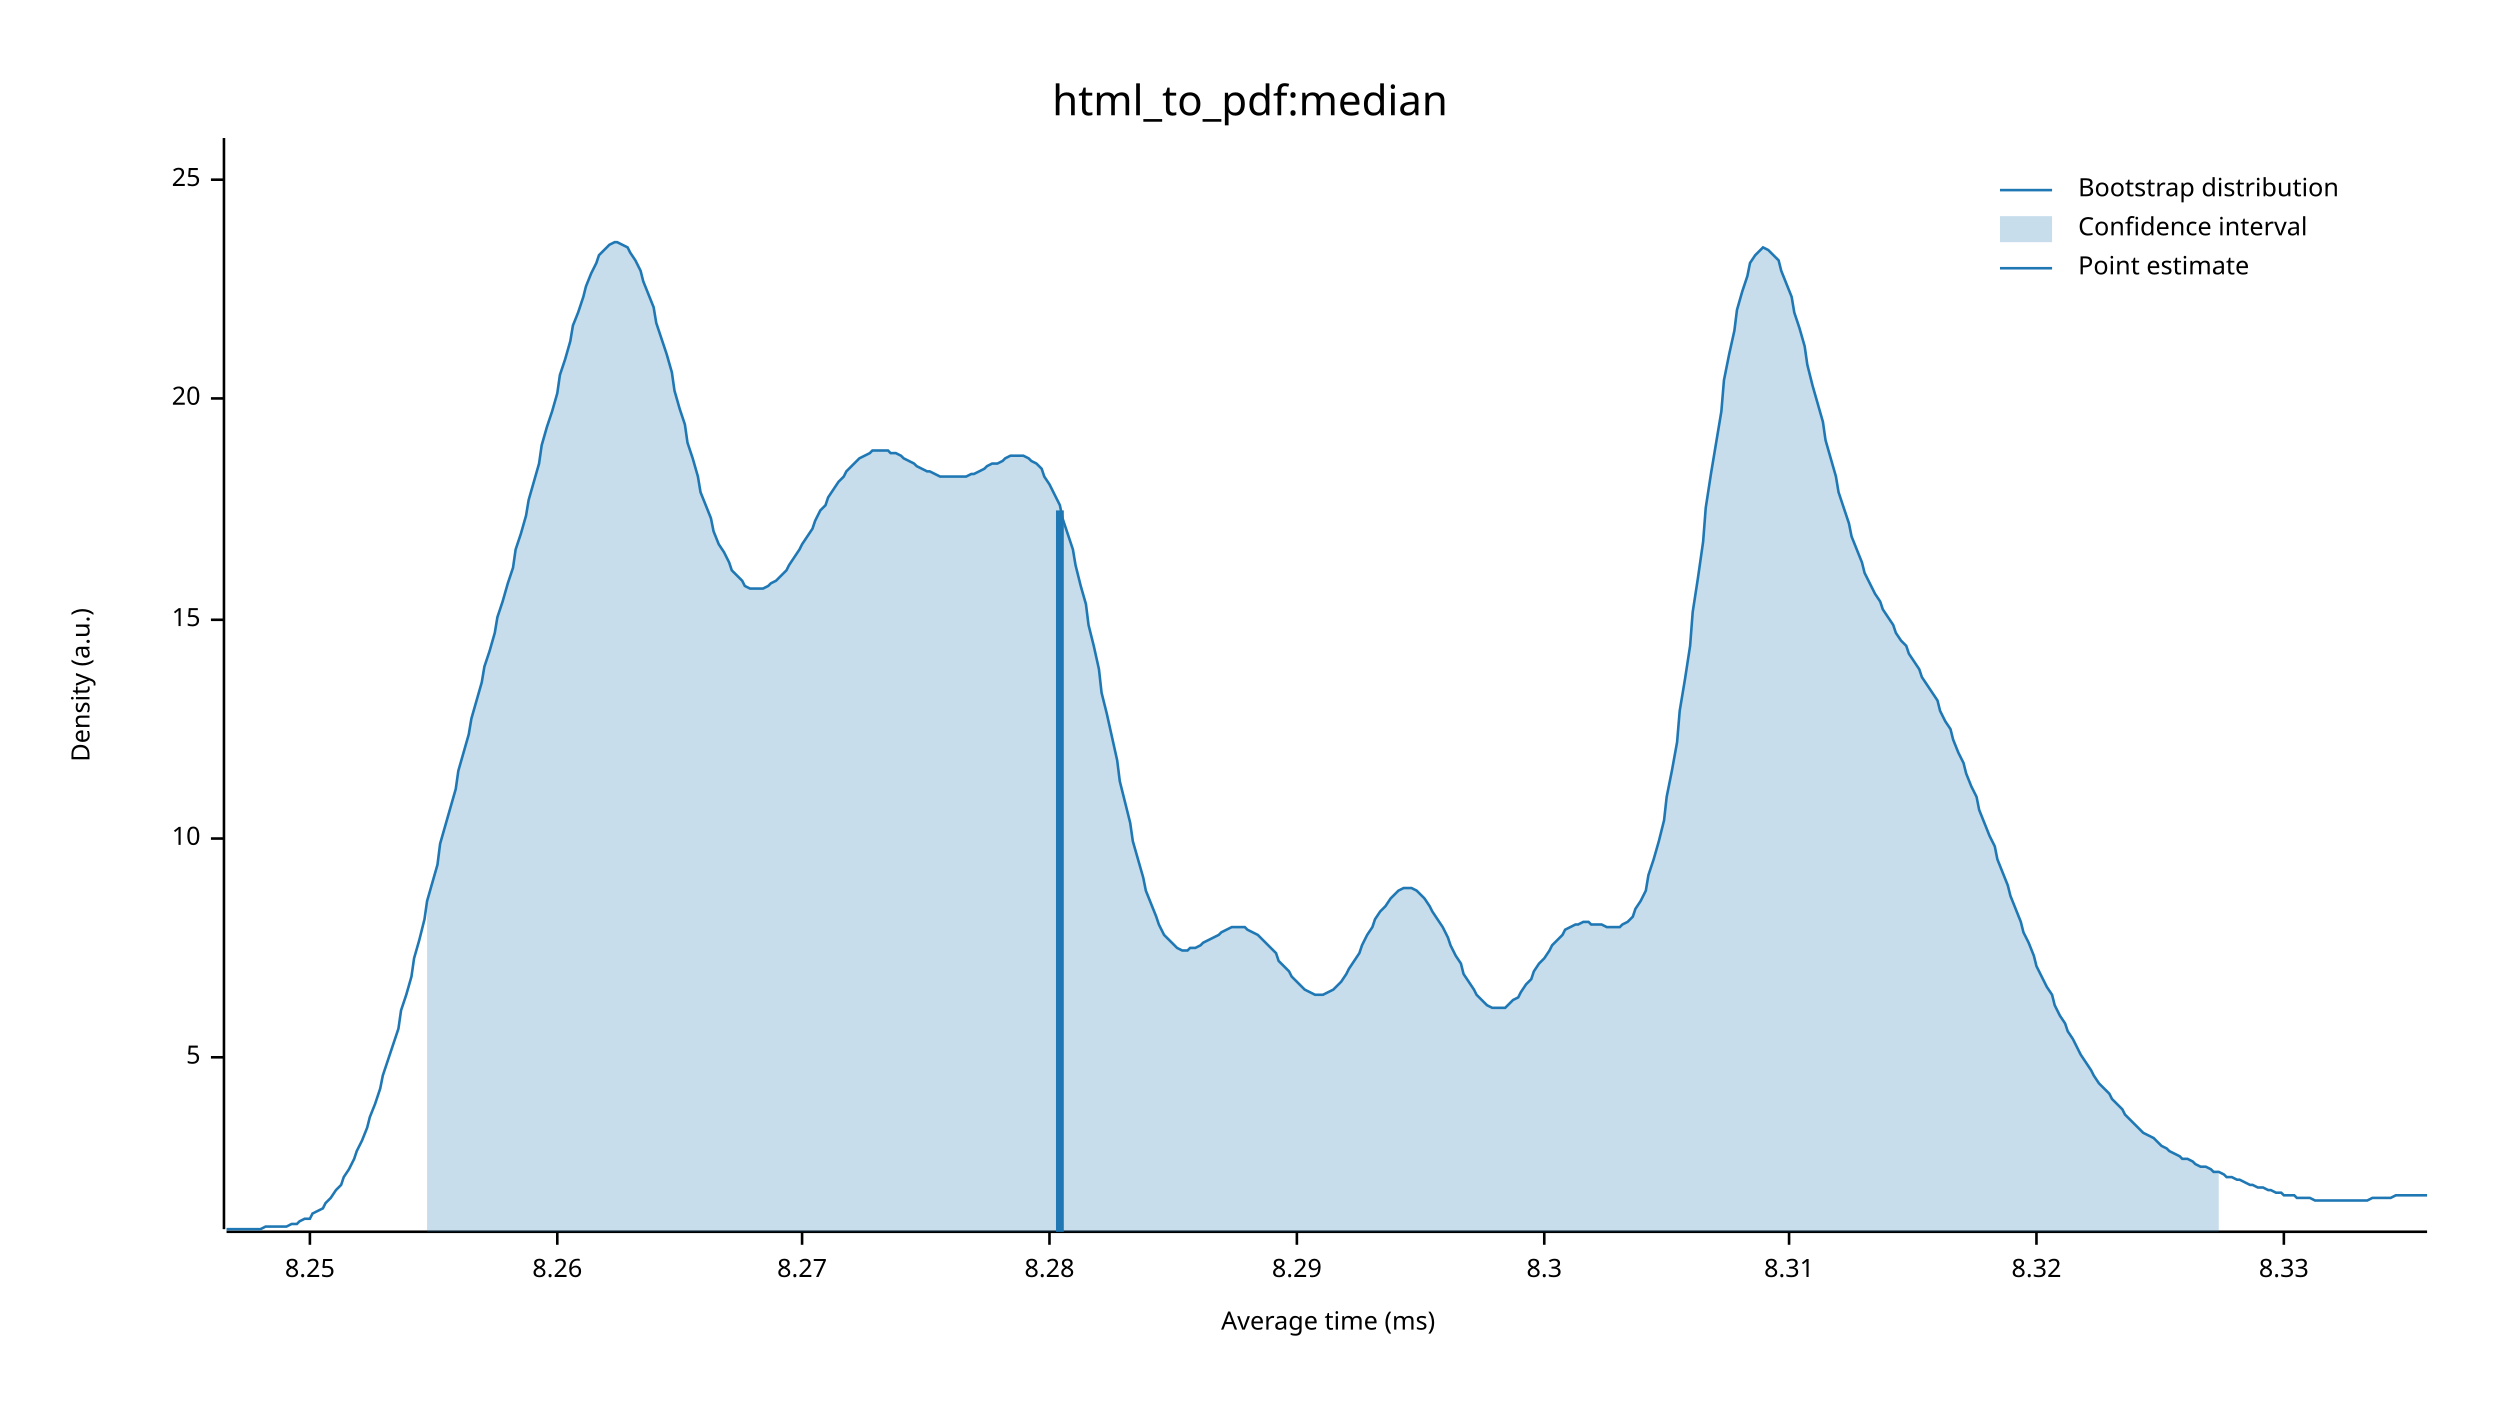
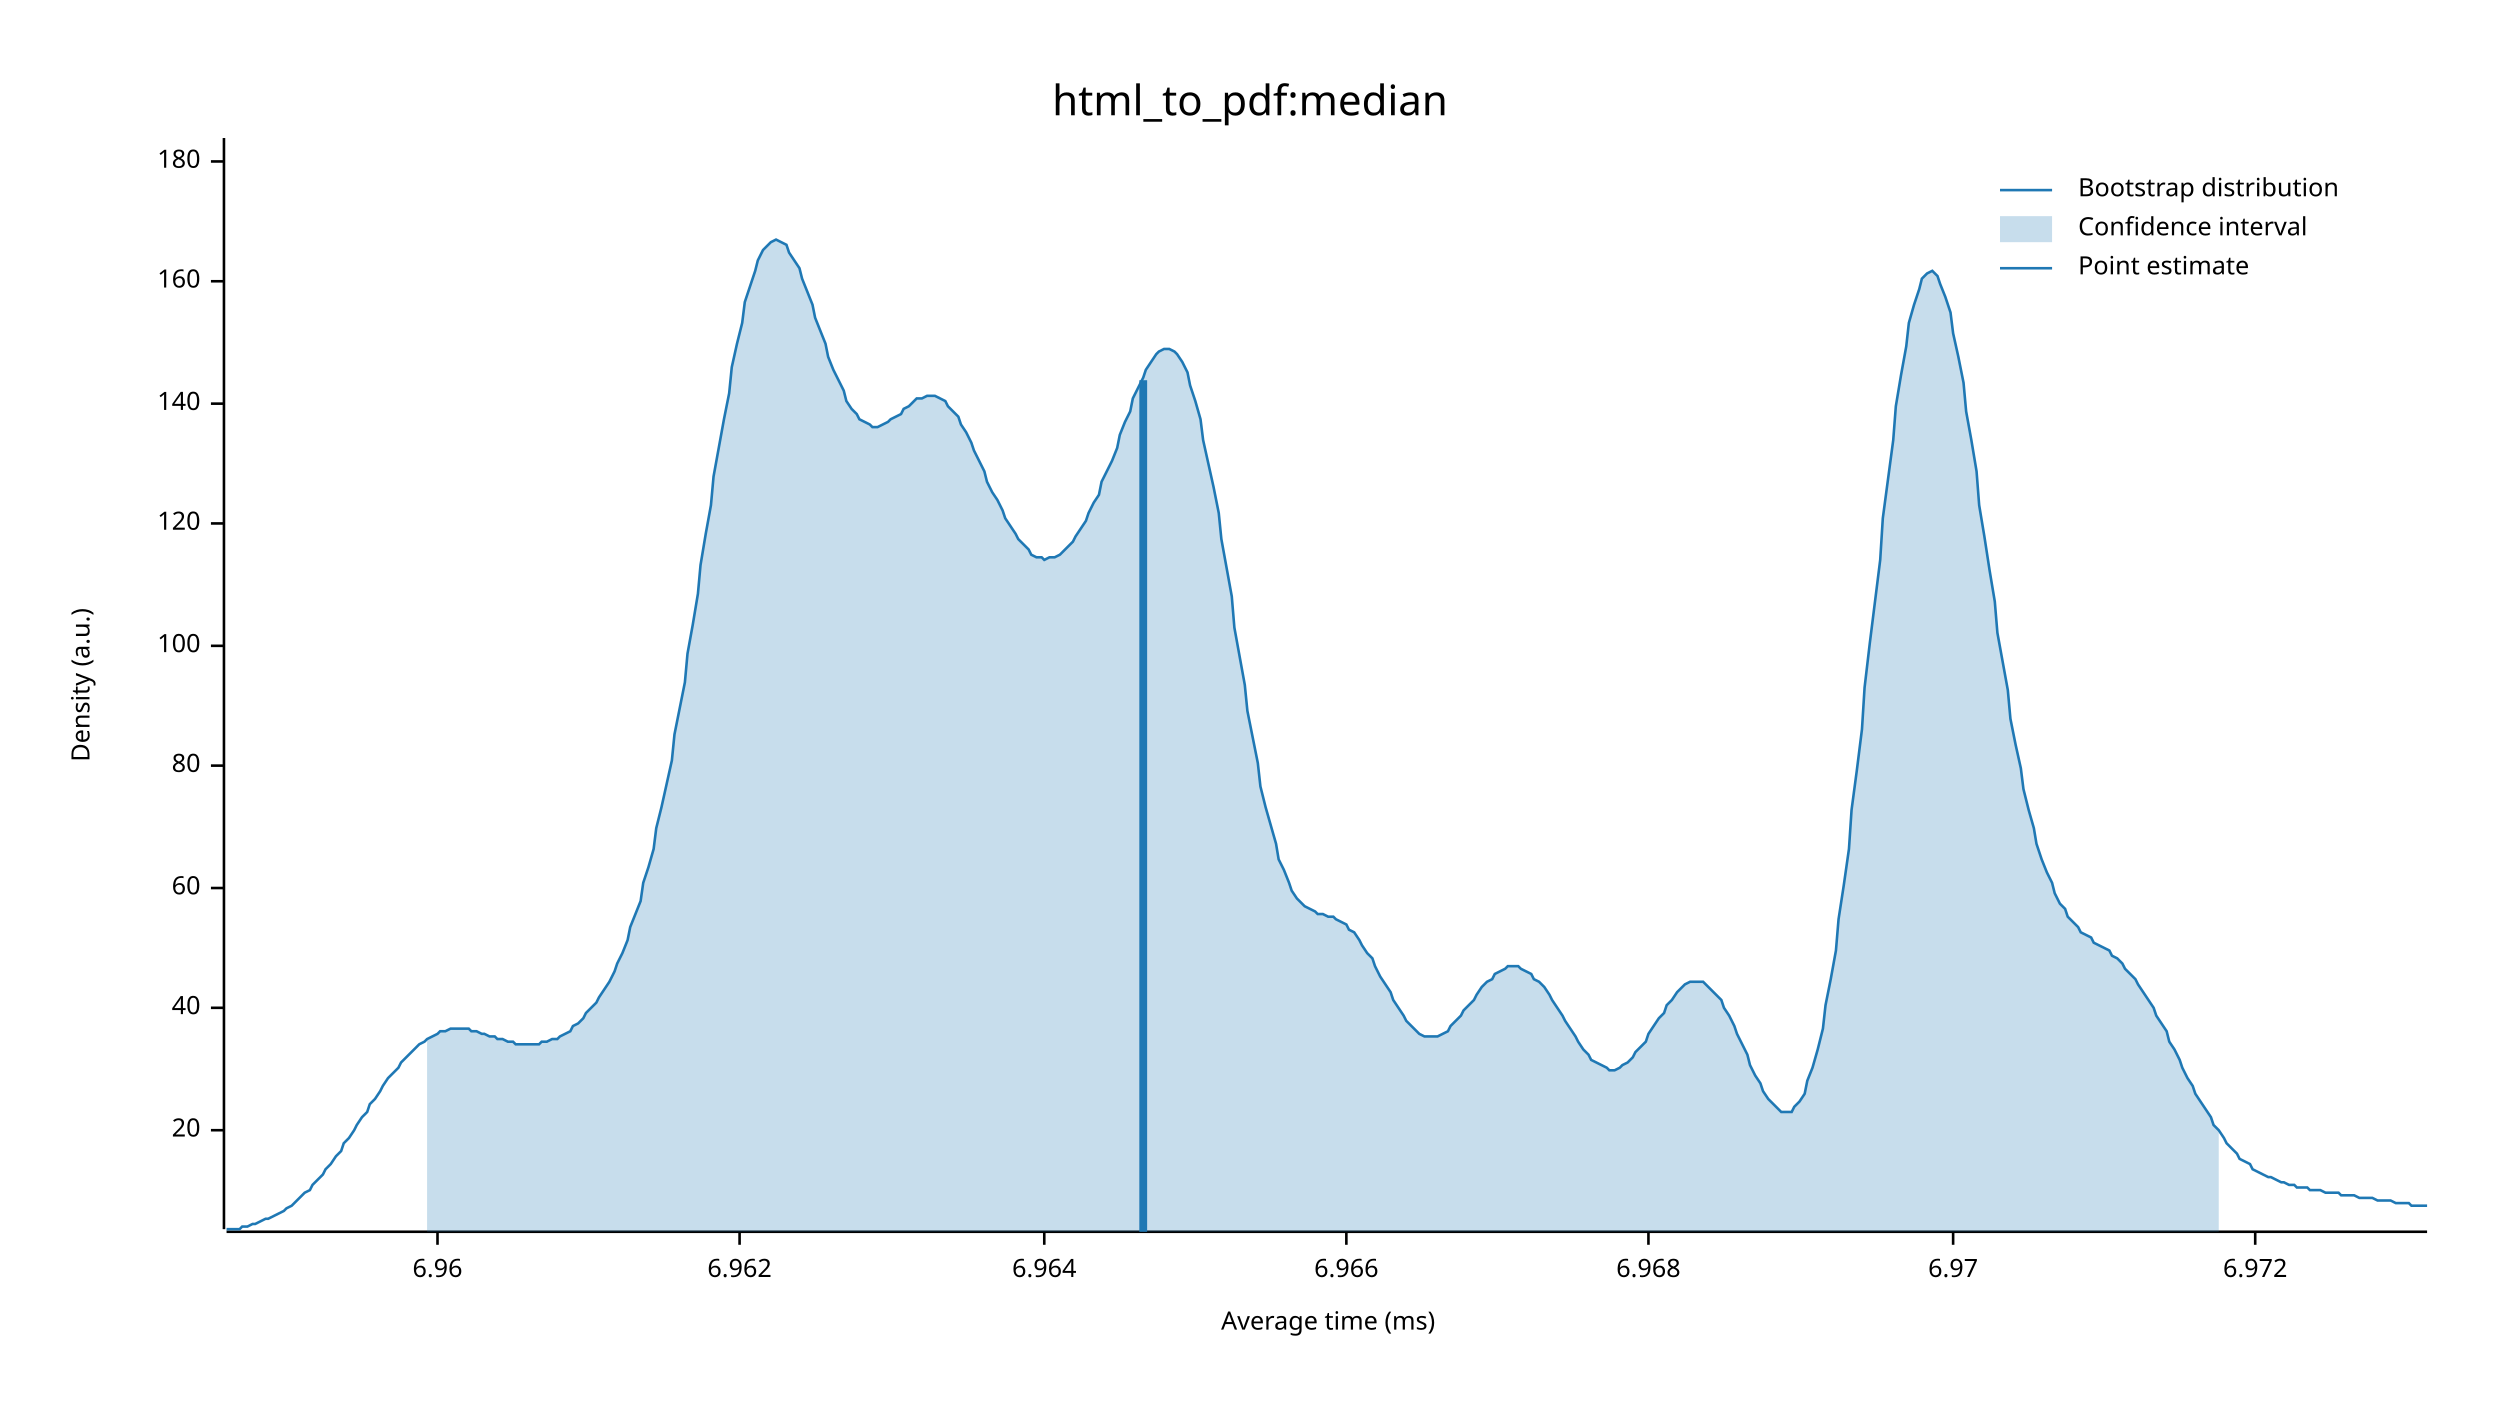
<svg xmlns="http://www.w3.org/2000/svg" width="960" height="540" viewBox="0 0 960 540">
  <text x="480" y="32" dy="0.76em" text-anchor="middle" font-family="sans-serif" font-size="16.129" opacity="1" fill="#000000">
html_to_pdf:median
</text>
  <text x="27" y="263" dy="0.76em" text-anchor="middle" font-family="sans-serif" font-size="9.677" opacity="1" fill="#000000" transform="rotate(270, 27, 263)">
Density (a.u.)
</text>
  <text x="510" y="513" dy="-0.5ex" text-anchor="middle" font-family="sans-serif" font-size="9.677" opacity="1" fill="#000000">
Average time (ms)
</text>
  <polyline fill="none" opacity="1" stroke="#000000" stroke-width="1" points="86,53 86,472 " />
-   <text x="77" y="406" dy="0.5ex" text-anchor="end" font-family="sans-serif" font-size="9.677" opacity="1" fill="#000000">
- 5
- </text>
-   <polyline fill="none" opacity="1" stroke="#000000" stroke-width="1" points="81,406 86,406 " />
-   <text x="77" y="322" dy="0.5ex" text-anchor="end" font-family="sans-serif" font-size="9.677" opacity="1" fill="#000000">
- 10
- </text>
-   <polyline fill="none" opacity="1" stroke="#000000" stroke-width="1" points="81,322 86,322 " />
-   <text x="77" y="238" dy="0.5ex" text-anchor="end" font-family="sans-serif" font-size="9.677" opacity="1" fill="#000000">
- 15
- </text>
-   <polyline fill="none" opacity="1" stroke="#000000" stroke-width="1" points="81,238 86,238 " />
-   <text x="77" y="153" dy="0.5ex" text-anchor="end" font-family="sans-serif" font-size="9.677" opacity="1" fill="#000000">
+   <text x="77" y="434" dy="0.5ex" text-anchor="end" font-family="sans-serif" font-size="9.677" opacity="1" fill="#000000">
20
</text>
-   <polyline fill="none" opacity="1" stroke="#000000" stroke-width="1" points="81,153 86,153 " />
-   <text x="77" y="69" dy="0.5ex" text-anchor="end" font-family="sans-serif" font-size="9.677" opacity="1" fill="#000000">
- 25
+   <polyline fill="none" opacity="1" stroke="#000000" stroke-width="1" points="81,434 86,434 " />
+   <text x="77" y="387" dy="0.5ex" text-anchor="end" font-family="sans-serif" font-size="9.677" opacity="1" fill="#000000">
+ 40
</text>
-   <polyline fill="none" opacity="1" stroke="#000000" stroke-width="1" points="81,69 86,69 " />
+   <polyline fill="none" opacity="1" stroke="#000000" stroke-width="1" points="81,387 86,387 " />
+   <text x="77" y="341" dy="0.5ex" text-anchor="end" font-family="sans-serif" font-size="9.677" opacity="1" fill="#000000">
+ 60
+ </text>
+   <polyline fill="none" opacity="1" stroke="#000000" stroke-width="1" points="81,341 86,341 " />
+   <text x="77" y="294" dy="0.5ex" text-anchor="end" font-family="sans-serif" font-size="9.677" opacity="1" fill="#000000">
+ 80
+ </text>
+   <polyline fill="none" opacity="1" stroke="#000000" stroke-width="1" points="81,294 86,294 " />
+   <text x="77" y="248" dy="0.5ex" text-anchor="end" font-family="sans-serif" font-size="9.677" opacity="1" fill="#000000">
+ 100
+ </text>
+   <polyline fill="none" opacity="1" stroke="#000000" stroke-width="1" points="81,248 86,248 " />
+   <text x="77" y="201" dy="0.5ex" text-anchor="end" font-family="sans-serif" font-size="9.677" opacity="1" fill="#000000">
+ 120
+ </text>
+   <polyline fill="none" opacity="1" stroke="#000000" stroke-width="1" points="81,201 86,201 " />
+   <text x="77" y="155" dy="0.5ex" text-anchor="end" font-family="sans-serif" font-size="9.677" opacity="1" fill="#000000">
+ 140
+ </text>
+   <polyline fill="none" opacity="1" stroke="#000000" stroke-width="1" points="81,155 86,155 " />
+   <text x="77" y="108" dy="0.5ex" text-anchor="end" font-family="sans-serif" font-size="9.677" opacity="1" fill="#000000">
+ 160
+ </text>
+   <polyline fill="none" opacity="1" stroke="#000000" stroke-width="1" points="81,108 86,108 " />
+   <text x="77" y="62" dy="0.5ex" text-anchor="end" font-family="sans-serif" font-size="9.677" opacity="1" fill="#000000">
+ 180
+ </text>
+   <polyline fill="none" opacity="1" stroke="#000000" stroke-width="1" points="81,62 86,62 " />
  <polyline fill="none" opacity="1" stroke="#000000" stroke-width="1" points="87,473 932,473 " />
-   <text x="119" y="483" dy="0.76em" text-anchor="middle" font-family="sans-serif" font-size="9.677" opacity="1" fill="#000000">
- 8.25
+   <text x="168" y="483" dy="0.76em" text-anchor="middle" font-family="sans-serif" font-size="9.677" opacity="1" fill="#000000">
+ 6.96
</text>
-   <polyline fill="none" opacity="1" stroke="#000000" stroke-width="1" points="119,473 119,478 " />
-   <text x="214" y="483" dy="0.76em" text-anchor="middle" font-family="sans-serif" font-size="9.677" opacity="1" fill="#000000">
- 8.26
+   <polyline fill="none" opacity="1" stroke="#000000" stroke-width="1" points="168,473 168,478 " />
+   <text x="284" y="483" dy="0.76em" text-anchor="middle" font-family="sans-serif" font-size="9.677" opacity="1" fill="#000000">
+ 6.962
</text>
-   <polyline fill="none" opacity="1" stroke="#000000" stroke-width="1" points="214,473 214,478 " />
-   <text x="308" y="483" dy="0.76em" text-anchor="middle" font-family="sans-serif" font-size="9.677" opacity="1" fill="#000000">
- 8.27
+   <polyline fill="none" opacity="1" stroke="#000000" stroke-width="1" points="284,473 284,478 " />
+   <text x="401" y="483" dy="0.76em" text-anchor="middle" font-family="sans-serif" font-size="9.677" opacity="1" fill="#000000">
+ 6.964
</text>
-   <polyline fill="none" opacity="1" stroke="#000000" stroke-width="1" points="308,473 308,478 " />
-   <text x="403" y="483" dy="0.76em" text-anchor="middle" font-family="sans-serif" font-size="9.677" opacity="1" fill="#000000">
- 8.28
+   <polyline fill="none" opacity="1" stroke="#000000" stroke-width="1" points="401,473 401,478 " />
+   <text x="517" y="483" dy="0.76em" text-anchor="middle" font-family="sans-serif" font-size="9.677" opacity="1" fill="#000000">
+ 6.966
</text>
-   <polyline fill="none" opacity="1" stroke="#000000" stroke-width="1" points="403,473 403,478 " />
-   <text x="498" y="483" dy="0.76em" text-anchor="middle" font-family="sans-serif" font-size="9.677" opacity="1" fill="#000000">
- 8.29
+   <polyline fill="none" opacity="1" stroke="#000000" stroke-width="1" points="517,473 517,478 " />
+   <text x="633" y="483" dy="0.76em" text-anchor="middle" font-family="sans-serif" font-size="9.677" opacity="1" fill="#000000">
+ 6.968
</text>
-   <polyline fill="none" opacity="1" stroke="#000000" stroke-width="1" points="498,473 498,478 " />
-   <text x="593" y="483" dy="0.76em" text-anchor="middle" font-family="sans-serif" font-size="9.677" opacity="1" fill="#000000">
- 8.3
+   <polyline fill="none" opacity="1" stroke="#000000" stroke-width="1" points="633,473 633,478 " />
+   <text x="750" y="483" dy="0.76em" text-anchor="middle" font-family="sans-serif" font-size="9.677" opacity="1" fill="#000000">
+ 6.97
</text>
-   <polyline fill="none" opacity="1" stroke="#000000" stroke-width="1" points="593,473 593,478 " />
-   <text x="687" y="483" dy="0.76em" text-anchor="middle" font-family="sans-serif" font-size="9.677" opacity="1" fill="#000000">
- 8.31
+   <polyline fill="none" opacity="1" stroke="#000000" stroke-width="1" points="750,473 750,478 " />
+   <text x="866" y="483" dy="0.76em" text-anchor="middle" font-family="sans-serif" font-size="9.677" opacity="1" fill="#000000">
+ 6.972
</text>
-   <polyline fill="none" opacity="1" stroke="#000000" stroke-width="1" points="687,473 687,478 " />
-   <text x="782" y="483" dy="0.76em" text-anchor="middle" font-family="sans-serif" font-size="9.677" opacity="1" fill="#000000">
- 8.32
- </text>
-   <polyline fill="none" opacity="1" stroke="#000000" stroke-width="1" points="782,473 782,478 " />
-   <text x="877" y="483" dy="0.76em" text-anchor="middle" font-family="sans-serif" font-size="9.677" opacity="1" fill="#000000">
- 8.33
- </text>
-   <polyline fill="none" opacity="1" stroke="#000000" stroke-width="1" points="877,473 877,478 " />
-   <polyline fill="none" opacity="1" stroke="#1F78B4" stroke-width="1" points="87,472 88,472 90,472 92,472 93,472 95,472 97,472 98,472 100,472 102,471 103,471 105,471 107,471 109,471 110,471 112,470 114,470 115,469 117,468 119,468 120,466 122,465 124,464 125,462 127,460 129,457 131,455 132,452 134,449 136,445 137,442 139,438 141,433 142,429 144,424 146,418 147,413 149,407 151,401 153,395 154,388 156,382 158,375 159,368 161,361 163,353 164,346 166,339 168,332 169,324 171,317 173,310 175,303 176,296 178,289 180,282 181,276 183,269 185,262 186,256 188,250 190,243 191,237 193,231 195,224 197,218 198,211 200,205 202,198 203,192 205,185 207,178 208,171 210,164 212,158 214,151 215,144 217,138 219,131 220,125 222,120 224,114 225,110 227,105 229,101 230,98 232,96 234,94 236,93 237,93 239,94 241,95 242,97 244,100 246,104 247,108 249,113 251,118 252,124 254,130 256,136 258,143 259,150 261,157 263,163 264,170 266,176 268,183 269,189 271,194 273,199 274,204 276,209 278,212 280,216 281,219 283,221 285,223 286,225 288,226 290,226 291,226 293,226 295,225 296,224 298,223 300,221 302,219 303,217 305,214 307,211 308,209 310,206 312,203 313,200 315,196 317,194 318,191 320,188 322,185 324,183 325,181 327,179 329,177 330,176 332,175 334,174 335,173 337,173 339,173 341,173 342,174 344,174 346,175 347,176 349,177 351,178 352,179 354,180 356,181 357,181 359,182 361,183 363,183 364,183 366,183 368,183 369,183 371,183 373,182 374,182 376,181 378,180 379,179 381,178 383,178 385,177 386,176 388,175 390,175 391,175 393,175 395,176 396,177 398,178 400,180 401,183 403,186 405,190 407,194 408,199 410,205 412,211 413,217 415,225 417,232 418,240 420,248 422,257 423,266 425,274 427,283 429,292 430,300 432,308 434,316 435,323 437,330 439,337 440,342 442,347 444,352 445,355 447,359 449,361 451,363 452,364 454,365 456,365 457,364 459,364 461,363 462,362 464,361 466,360 468,359 469,358 471,357 473,356 474,356 476,356 478,356 479,357 481,358 483,359 484,360 486,362 488,364 490,366 491,369 493,371 495,373 496,375 498,377 500,379 501,380 503,381 505,382 506,382 508,382 510,381 512,380 513,379 515,377 517,374 518,372 520,369 522,366 523,363 525,359 527,356 528,353 530,350 532,348 534,345 535,344 537,342 539,341 540,341 542,341 544,342 545,343 547,345 549,348 550,350 552,353 554,356 556,360 557,363 559,367 561,370 562,374 564,377 566,380 567,382 569,384 571,386 573,387 574,387 576,387 578,387 579,386 581,384 583,383 584,381 586,378 588,376 589,373 591,370 593,368 595,365 596,363 598,361 600,359 601,357 603,356 605,355 606,355 608,354 610,354 611,355 613,355 615,355 617,356 618,356 620,356 622,356 623,355 625,354 627,352 628,349 630,346 632,342 633,336 635,330 637,323 639,315 640,306 642,296 644,285 645,273 647,261 649,248 650,235 652,222 654,208 655,195 657,182 659,170 661,158 662,146 664,136 666,127 667,119 669,112 671,106 672,101 674,98 676,96 677,95 679,96 681,98 683,100 684,104 686,109 688,114 689,120 691,126 693,133 694,140 696,148 698,155 700,162 701,169 703,176 705,183 706,189 708,195 710,201 711,206 713,211 715,216 716,220 718,224 720,228 722,231 723,234 725,237 727,240 728,243 730,246 732,248 733,251 735,254 737,257 738,260 740,263 742,266 744,269 745,273 747,277 749,280 750,284 752,289 754,293 755,297 757,302 759,306 760,311 762,316 764,321 766,325 767,330 769,335 771,340 772,344 774,349 776,354 777,358 779,362 781,367 782,371 784,375 786,379 788,382 789,386 791,390 793,393 794,396 796,399 798,403 799,405 801,408 803,411 804,413 806,416 808,418 810,420 811,422 813,424 815,426 816,428 818,430 820,432 821,433 823,435 825,436 827,437 828,438 830,440 832,441 833,442 835,443 837,444 838,445 840,445 842,446 843,447 845,448 847,448 849,449 850,450 852,450 854,451 855,452 857,452 859,453 860,453 862,454 864,455 865,455 867,456 869,456 871,457 872,457 874,458 876,458 877,459 879,459 881,459 882,460 884,460 886,460 887,460 889,461 891,461 893,461 894,461 896,461 898,461 899,461 901,461 903,461 904,461 906,461 908,461 909,461 911,460 913,460 915,460 916,460 918,460 920,459 921,459 923,459 925,459 926,459 928,459 930,459 932,459 " />
-   <polygon opacity="0.25" fill="#1F78B4" points="164,346 166,339 168,332 169,324 171,317 173,310 175,303 176,296 178,289 180,282 181,276 183,269 185,262 186,256 188,250 190,243 191,237 193,231 195,224 197,218 198,211 200,205 202,198 203,192 205,185 207,178 208,171 210,164 212,158 214,151 215,144 217,138 219,131 220,125 222,120 224,114 225,110 227,105 229,101 230,98 232,96 234,94 236,93 237,93 239,94 241,95 242,97 244,100 246,104 247,108 249,113 251,118 252,124 254,130 256,136 258,143 259,150 261,157 263,163 264,170 266,176 268,183 269,189 271,194 273,199 274,204 276,209 278,212 280,216 281,219 283,221 285,223 286,225 288,226 290,226 291,226 293,226 295,225 296,224 298,223 300,221 302,219 303,217 305,214 307,211 308,209 310,206 312,203 313,200 315,196 317,194 318,191 320,188 322,185 324,183 325,181 327,179 329,177 330,176 332,175 334,174 335,173 337,173 339,173 341,173 342,174 344,174 346,175 347,176 349,177 351,178 352,179 354,180 356,181 357,181 359,182 361,183 363,183 364,183 366,183 368,183 369,183 371,183 373,182 374,182 376,181 378,180 379,179 381,178 383,178 385,177 386,176 388,175 390,175 391,175 393,175 395,176 396,177 398,178 400,180 401,183 403,186 405,190 407,194 408,199 410,205 412,211 413,217 415,225 417,232 418,240 420,248 422,257 423,266 425,274 427,283 429,292 430,300 432,308 434,316 435,323 437,330 439,337 440,342 442,347 444,352 445,355 447,359 449,361 451,363 452,364 454,365 456,365 457,364 459,364 461,363 462,362 464,361 466,360 468,359 469,358 471,357 473,356 474,356 476,356 478,356 479,357 481,358 483,359 484,360 486,362 488,364 490,366 491,369 493,371 495,373 496,375 498,377 500,379 501,380 503,381 505,382 506,382 508,382 510,381 512,380 513,379 515,377 517,374 518,372 520,369 522,366 523,363 525,359 527,356 528,353 530,350 532,348 534,345 535,344 537,342 539,341 540,341 542,341 544,342 545,343 547,345 549,348 550,350 552,353 554,356 556,360 557,363 559,367 561,370 562,374 564,377 566,380 567,382 569,384 571,386 573,387 574,387 576,387 578,387 579,386 581,384 583,383 584,381 586,378 588,376 589,373 591,370 593,368 595,365 596,363 598,361 600,359 601,357 603,356 605,355 606,355 608,354 610,354 611,355 613,355 615,355 617,356 618,356 620,356 622,356 623,355 625,354 627,352 628,349 630,346 632,342 633,336 635,330 637,323 639,315 640,306 642,296 644,285 645,273 647,261 649,248 650,235 652,222 654,208 655,195 657,182 659,170 661,158 662,146 664,136 666,127 667,119 669,112 671,106 672,101 674,98 676,96 677,95 679,96 681,98 683,100 684,104 686,109 688,114 689,120 691,126 693,133 694,140 696,148 698,155 700,162 701,169 703,176 705,183 706,189 708,195 710,201 711,206 713,211 715,216 716,220 718,224 720,228 722,231 723,234 725,237 727,240 728,243 730,246 732,248 733,251 735,254 737,257 738,260 740,263 742,266 744,269 745,273 747,277 749,280 750,284 752,289 754,293 755,297 757,302 759,306 760,311 762,316 764,321 766,325 767,330 769,335 771,340 772,344 774,349 776,354 777,358 779,362 781,367 782,371 784,375 786,379 788,382 789,386 791,390 793,393 794,396 796,399 798,403 799,405 801,408 803,411 804,413 806,416 808,418 810,420 811,422 813,424 815,426 816,428 818,430 820,432 821,433 823,435 825,436 827,437 828,438 830,440 832,441 833,442 835,443 837,444 838,445 840,445 842,446 843,447 845,448 847,448 849,449 850,450 852,450 852,473 164,473 " />
-   <polyline fill="none" opacity="1" stroke="#1F78B4" stroke-width="3" points="407,473 407,196 " />
+   <polyline fill="none" opacity="1" stroke="#000000" stroke-width="1" points="866,473 866,478 " />
+   <polyline fill="none" opacity="1" stroke="#1F78B4" stroke-width="1" points="87,472 88,472 90,472 92,472 93,471 95,471 97,470 98,470 100,469 102,468 103,468 105,467 107,466 109,465 110,464 112,463 114,461 115,460 117,458 119,457 120,455 122,453 124,451 125,449 127,447 129,444 131,442 132,439 134,437 136,434 137,432 139,429 141,427 142,424 144,422 146,419 147,417 149,414 151,412 153,410 154,408 156,406 158,404 159,403 161,401 163,400 164,399 166,398 168,397 169,396 171,396 173,395 175,395 176,395 178,395 180,395 181,396 183,396 185,397 186,397 188,398 190,398 191,399 193,399 195,400 197,400 198,401 200,401 202,401 203,401 205,401 207,401 208,400 210,400 212,399 214,399 215,398 217,397 219,396 220,394 222,393 224,391 225,389 227,387 229,385 230,383 232,380 234,377 236,373 237,370 239,366 241,361 242,356 244,351 246,346 247,339 249,333 251,326 252,318 254,310 256,301 258,292 259,282 261,272 263,262 264,251 266,240 268,228 269,217 271,205 273,194 274,183 276,172 278,161 280,151 281,141 283,132 285,124 286,116 288,110 290,104 291,100 293,96 295,94 296,93 298,92 300,93 302,94 303,97 305,100 307,103 308,107 310,112 312,117 313,122 315,127 317,132 318,137 320,142 322,146 324,150 325,154 327,157 329,159 330,161 332,162 334,163 335,164 337,164 339,163 341,162 342,161 344,160 346,159 347,157 349,156 351,154 352,153 354,153 356,152 357,152 359,152 361,153 363,154 364,156 366,158 368,160 369,163 371,166 373,170 374,173 376,177 378,181 379,185 381,189 383,192 385,196 386,199 388,202 390,205 391,207 393,209 395,211 396,213 398,214 400,214 401,215 403,214 405,214 407,213 408,212 410,210 412,208 413,206 415,203 417,200 418,197 420,193 422,190 423,185 425,181 427,177 429,172 430,167 432,162 434,158 435,153 437,149 439,145 440,142 442,139 444,136 445,135 447,134 449,134 451,135 452,136 454,139 456,143 457,148 459,154 461,161 462,169 464,178 466,187 468,197 469,207 471,218 473,229 474,241 476,252 478,263 479,273 481,283 483,293 484,302 486,310 488,317 490,324 491,330 493,334 495,339 496,342 498,345 500,347 501,348 503,349 505,350 506,351 508,351 510,352 512,352 513,353 515,354 517,355 518,357 520,358 522,361 523,363 525,366 527,368 528,371 530,375 532,378 534,381 535,384 537,387 539,390 540,392 542,394 544,396 545,397 547,398 549,398 550,398 552,398 554,397 556,396 557,394 559,392 561,390 562,388 564,386 566,384 567,382 569,379 571,377 573,376 574,374 576,373 578,372 579,371 581,371 583,371 584,372 586,373 588,374 589,376 591,377 593,379 595,382 596,384 598,387 600,390 601,392 603,395 605,398 606,400 608,403 610,405 611,407 613,408 615,409 617,410 618,411 620,411 622,410 623,409 625,408 627,406 628,404 630,402 632,400 633,397 635,394 637,391 639,389 640,386 642,384 644,381 645,380 647,378 649,377 650,377 652,377 654,377 655,378 657,380 659,382 661,384 662,387 664,390 666,394 667,397 669,401 671,405 672,409 674,413 676,416 677,419 679,422 681,424 683,426 684,427 686,427 688,427 689,425 691,423 693,420 694,415 696,410 698,403 700,395 701,386 703,376 705,365 706,353 708,340 710,326 711,311 713,296 715,280 716,264 718,247 720,231 722,215 723,199 725,184 727,169 728,156 730,144 732,133 733,124 735,117 737,111 738,107 740,105 742,104 744,106 745,109 747,114 749,120 750,128 752,137 754,147 755,158 757,169 759,181 760,194 762,206 764,219 766,231 767,243 769,254 771,265 772,276 774,286 776,295 777,303 779,311 781,318 782,324 784,330 786,335 788,339 789,343 791,347 793,349 794,352 796,354 798,356 799,358 801,359 803,360 804,362 806,363 808,364 810,365 811,367 813,368 815,370 816,372 818,374 820,376 821,378 823,381 825,384 827,387 828,390 830,393 832,396 833,400 835,403 837,407 838,410 840,414 842,417 843,420 845,423 847,426 849,429 850,432 852,434 854,437 855,439 857,441 859,443 860,445 862,446 864,447 865,449 867,450 869,451 871,452 872,452 874,453 876,454 877,454 879,455 881,455 882,456 884,456 886,456 887,457 889,457 891,457 893,458 894,458 896,458 898,458 899,459 901,459 903,459 904,459 906,460 908,460 909,460 911,460 913,461 915,461 916,461 918,461 920,462 921,462 923,462 925,462 926,463 928,463 930,463 932,463 " />
+   <polygon opacity="0.25" fill="#1F78B4" points="164,399 166,398 168,397 169,396 171,396 173,395 175,395 176,395 178,395 180,395 181,396 183,396 185,397 186,397 188,398 190,398 191,399 193,399 195,400 197,400 198,401 200,401 202,401 203,401 205,401 207,401 208,400 210,400 212,399 214,399 215,398 217,397 219,396 220,394 222,393 224,391 225,389 227,387 229,385 230,383 232,380 234,377 236,373 237,370 239,366 241,361 242,356 244,351 246,346 247,339 249,333 251,326 252,318 254,310 256,301 258,292 259,282 261,272 263,262 264,251 266,240 268,228 269,217 271,205 273,194 274,183 276,172 278,161 280,151 281,141 283,132 285,124 286,116 288,110 290,104 291,100 293,96 295,94 296,93 298,92 300,93 302,94 303,97 305,100 307,103 308,107 310,112 312,117 313,122 315,127 317,132 318,137 320,142 322,146 324,150 325,154 327,157 329,159 330,161 332,162 334,163 335,164 337,164 339,163 341,162 342,161 344,160 346,159 347,157 349,156 351,154 352,153 354,153 356,152 357,152 359,152 361,153 363,154 364,156 366,158 368,160 369,163 371,166 373,170 374,173 376,177 378,181 379,185 381,189 383,192 385,196 386,199 388,202 390,205 391,207 393,209 395,211 396,213 398,214 400,214 401,215 403,214 405,214 407,213 408,212 410,210 412,208 413,206 415,203 417,200 418,197 420,193 422,190 423,185 425,181 427,177 429,172 430,167 432,162 434,158 435,153 437,149 439,145 440,142 442,139 444,136 445,135 447,134 449,134 451,135 452,136 454,139 456,143 457,148 459,154 461,161 462,169 464,178 466,187 468,197 469,207 471,218 473,229 474,241 476,252 478,263 479,273 481,283 483,293 484,302 486,310 488,317 490,324 491,330 493,334 495,339 496,342 498,345 500,347 501,348 503,349 505,350 506,351 508,351 510,352 512,352 513,353 515,354 517,355 518,357 520,358 522,361 523,363 525,366 527,368 528,371 530,375 532,378 534,381 535,384 537,387 539,390 540,392 542,394 544,396 545,397 547,398 549,398 550,398 552,398 554,397 556,396 557,394 559,392 561,390 562,388 564,386 566,384 567,382 569,379 571,377 573,376 574,374 576,373 578,372 579,371 581,371 583,371 584,372 586,373 588,374 589,376 591,377 593,379 595,382 596,384 598,387 600,390 601,392 603,395 605,398 606,400 608,403 610,405 611,407 613,408 615,409 617,410 618,411 620,411 622,410 623,409 625,408 627,406 628,404 630,402 632,400 633,397 635,394 637,391 639,389 640,386 642,384 644,381 645,380 647,378 649,377 650,377 652,377 654,377 655,378 657,380 659,382 661,384 662,387 664,390 666,394 667,397 669,401 671,405 672,409 674,413 676,416 677,419 679,422 681,424 683,426 684,427 686,427 688,427 689,425 691,423 693,420 694,415 696,410 698,403 700,395 701,386 703,376 705,365 706,353 708,340 710,326 711,311 713,296 715,280 716,264 718,247 720,231 722,215 723,199 725,184 727,169 728,156 730,144 732,133 733,124 735,117 737,111 738,107 740,105 742,104 744,106 745,109 747,114 749,120 750,128 752,137 754,147 755,158 757,169 759,181 760,194 762,206 764,219 766,231 767,243 769,254 771,265 772,276 774,286 776,295 777,303 779,311 781,318 782,324 784,330 786,335 788,339 789,343 791,347 793,349 794,352 796,354 798,356 799,358 801,359 803,360 804,362 806,363 808,364 810,365 811,367 813,368 815,370 816,372 818,374 820,376 821,378 823,381 825,384 827,387 828,390 830,393 832,396 833,400 835,403 837,407 838,410 840,414 842,417 843,420 845,423 847,426 849,429 850,432 852,434 852,473 164,473 " />
+   <polyline fill="none" opacity="1" stroke="#1F78B4" stroke-width="3" points="439,473 439,146 " />
  <text x="798" y="68" dy="0.76em" text-anchor="start" font-family="sans-serif" font-size="9.677" opacity="1" fill="#000000">
Bootstrap distribution
</text>
  <text x="798" y="83" dy="0.76em" text-anchor="start" font-family="sans-serif" font-size="9.677" opacity="1" fill="#000000">
Confidence interval
</text>
  <text x="798" y="98" dy="0.76em" text-anchor="start" font-family="sans-serif" font-size="9.677" opacity="1" fill="#000000">
Point estimate
</text>
  <polyline fill="none" opacity="1" stroke="#1F78B4" stroke-width="1" points="768,73 788,73 " />
  <rect x="768" y="83" width="20" height="10" opacity="0.25" fill="#1F78B4" stroke="none" />
  <polyline fill="none" opacity="1" stroke="#1F78B4" stroke-width="1" points="768,103 788,103 " />
</svg>
